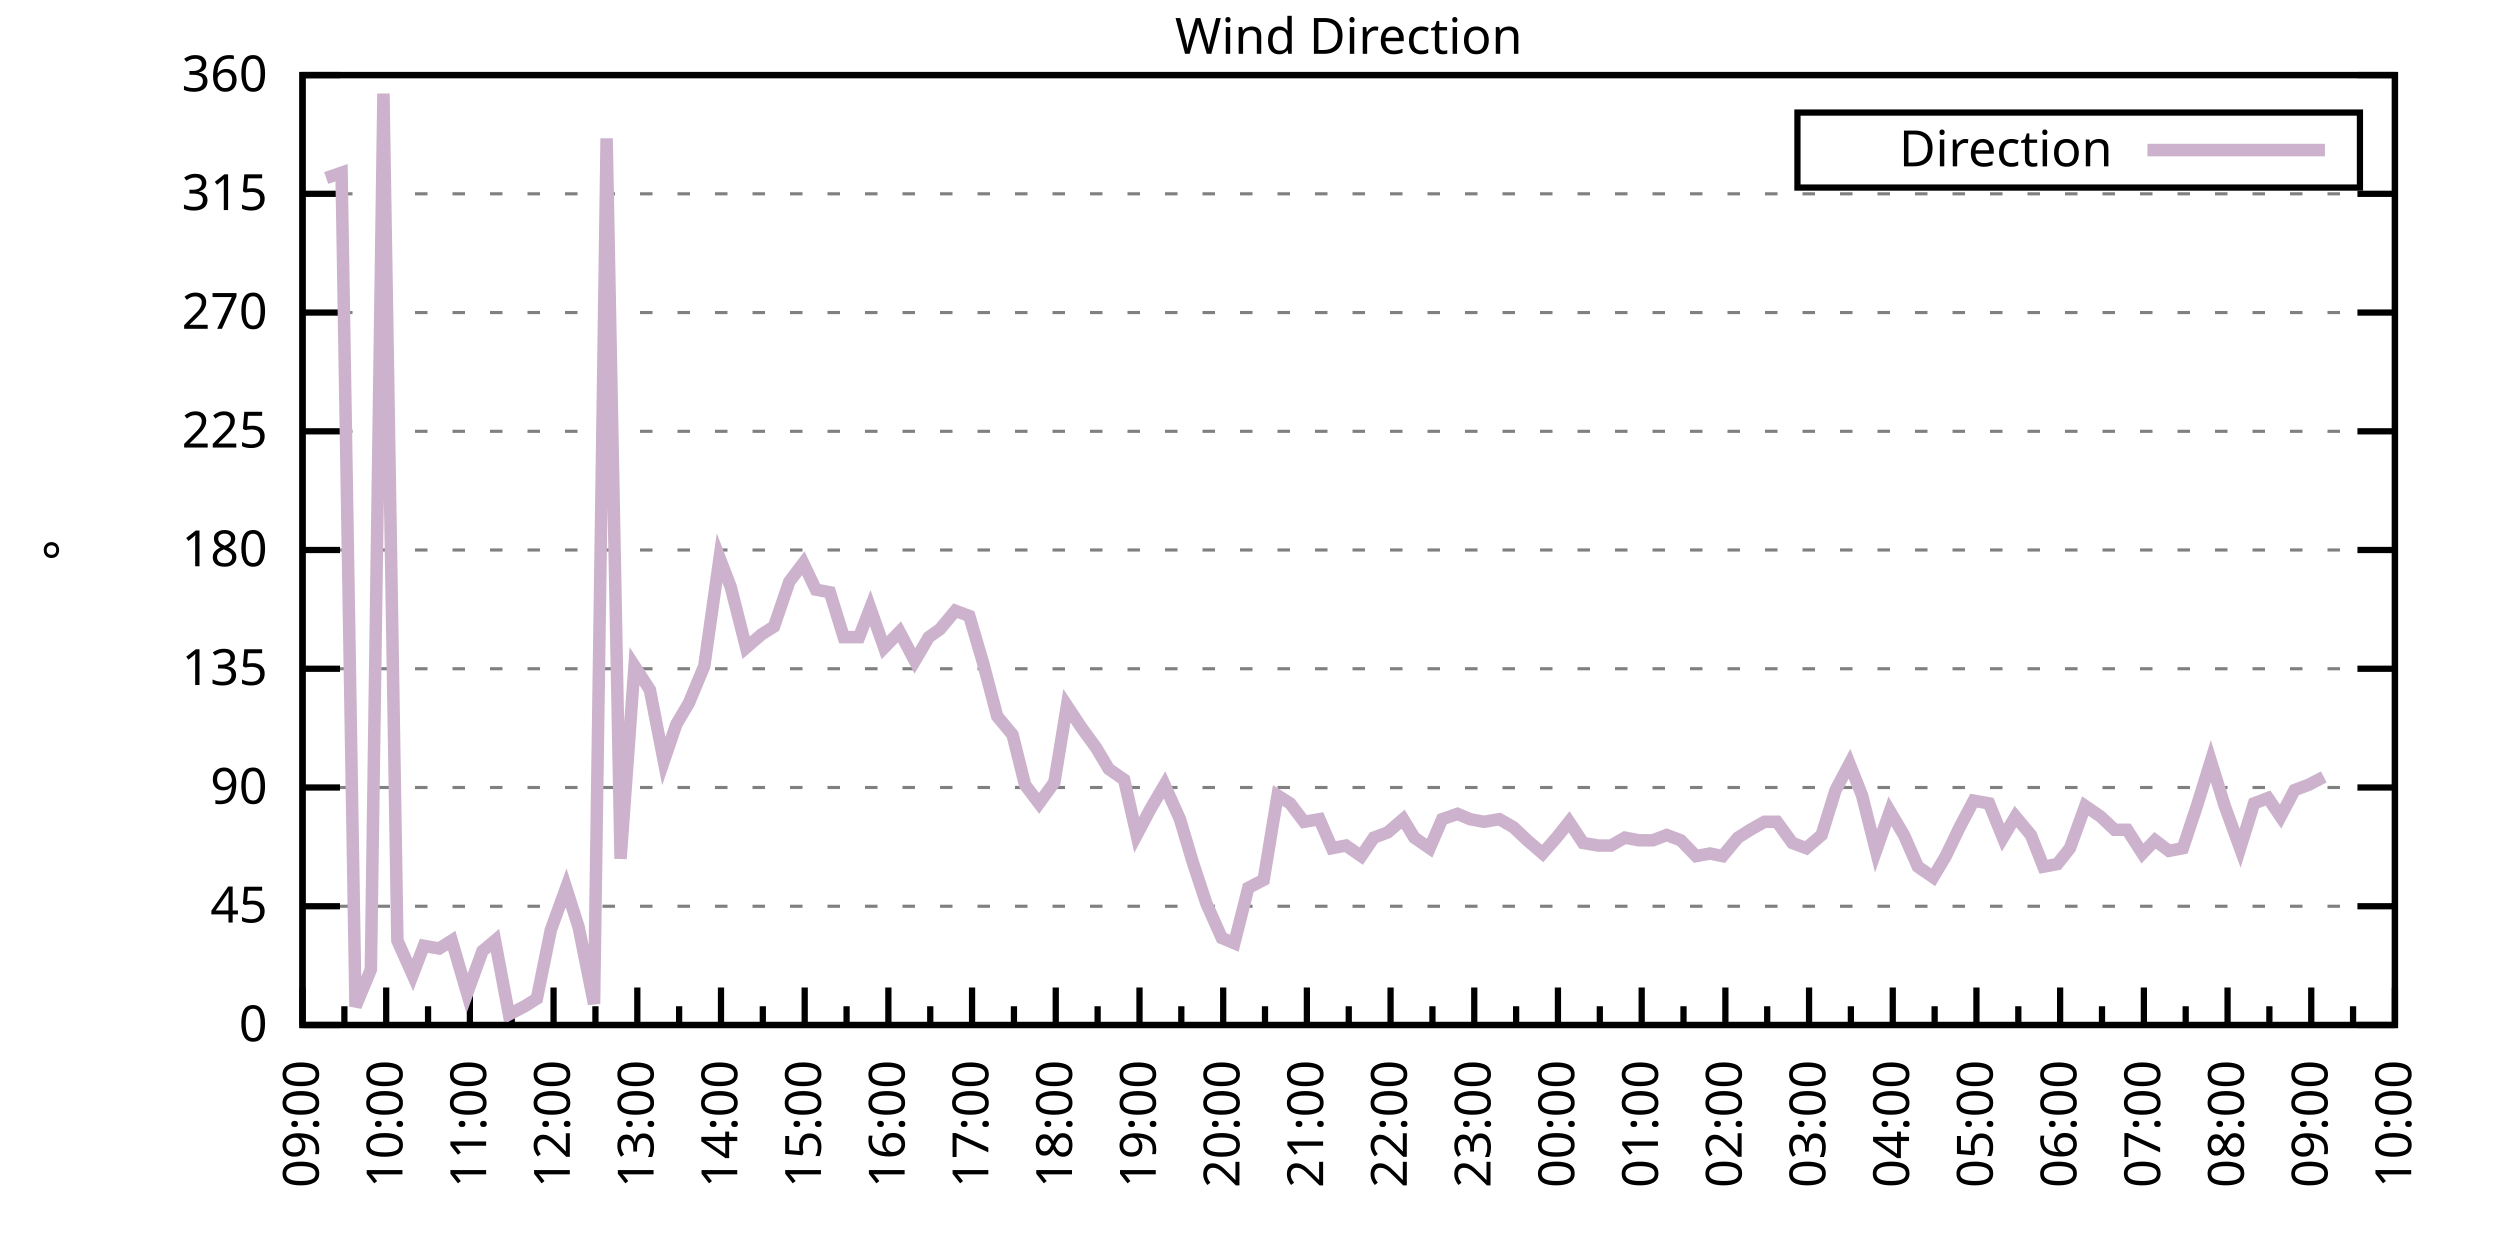
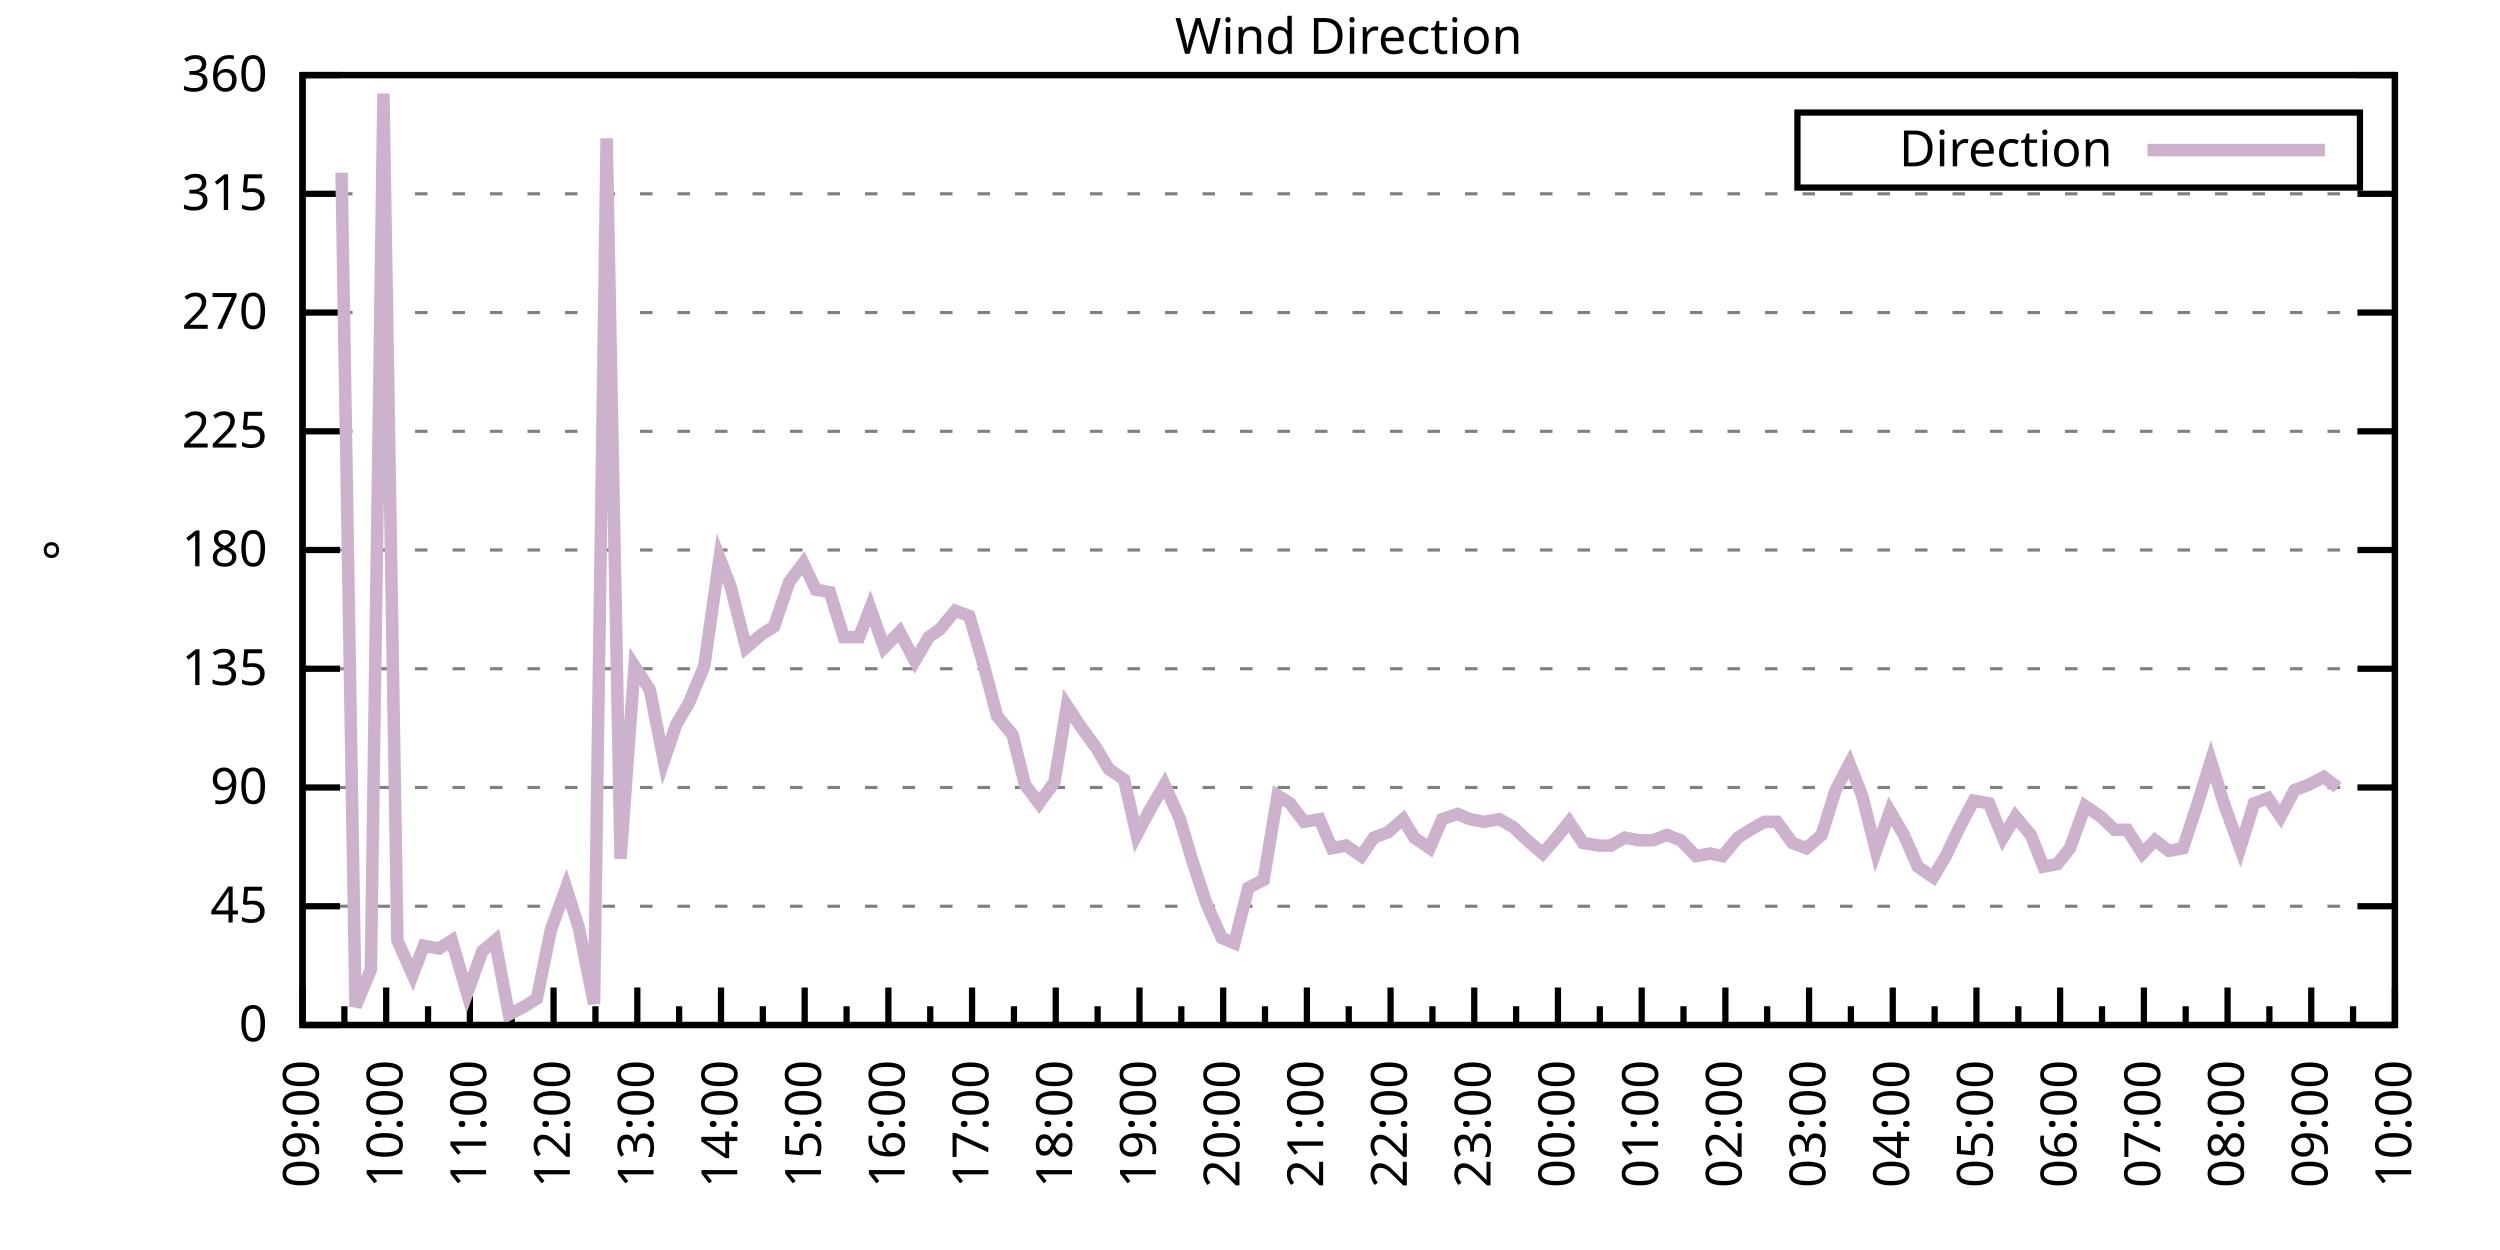
<svg xmlns="http://www.w3.org/2000/svg" xmlns:xlink="http://www.w3.org/1999/xlink" width="400" height="200" viewBox="0 0 400 200">
  <g id="gnuplot_canvas">
    <rect x="0" y="0" width="400" height="200" fill="none" />
    <defs>
      <circle id="gpDot" r="0.5" stroke-width="0.5" stroke="currentColor" />
      <path id="gpPt0" stroke-width="0.333" stroke="currentColor" d="M-1,0 h2 M0,-1 v2" />
      <path id="gpPt1" stroke-width="0.333" stroke="currentColor" d="M-1,-1 L1,1 M1,-1 L-1,1" />
      <path id="gpPt2" stroke-width="0.333" stroke="currentColor" d="M-1,0 L1,0 M0,-1 L0,1 M-1,-1 L1,1 M-1,1 L1,-1" />
      <rect id="gpPt3" stroke-width="0.333" stroke="currentColor" x="-1" y="-1" width="2" height="2" />
      <rect id="gpPt4" stroke-width="0.333" stroke="currentColor" fill="currentColor" x="-1" y="-1" width="2" height="2" />
      <circle id="gpPt5" stroke-width="0.333" stroke="currentColor" cx="0" cy="0" r="1" />
      <use xlink:href="#gpPt5" id="gpPt6" fill="currentColor" stroke="none" />
      <path id="gpPt7" stroke-width="0.333" stroke="currentColor" d="M0,-1.33 L-1.33,0.67 L1.33,0.67 z" />
      <use xlink:href="#gpPt7" id="gpPt8" fill="currentColor" stroke="none" />
      <use xlink:href="#gpPt7" id="gpPt9" stroke="currentColor" transform="rotate(180)" />
      <use xlink:href="#gpPt9" id="gpPt10" fill="currentColor" stroke="none" />
      <use xlink:href="#gpPt3" id="gpPt11" stroke="currentColor" transform="rotate(45)" />
      <use xlink:href="#gpPt11" id="gpPt12" fill="currentColor" stroke="none" />
      <path id="gpPt13" stroke-width="0.333" stroke="currentColor" d="M0,1.330 L1.265,0.411 L0.782,-1.067 L-0.782,-1.076 L-1.265,0.411 z" />
      <use xlink:href="#gpPt13" id="gpPt14" fill="currentColor" stroke="none" />
      <filter id="textbox" filterUnits="objectBoundingBox" x="0" y="0" height="1" width="1">
        <feFlood flood-color="white" flood-opacity="1" result="bgnd" />
        <feComposite in="SourceGraphic" in2="bgnd" operator="atop" />
      </filter>
      <filter id="greybox" filterUnits="objectBoundingBox" x="0" y="0" height="1" width="1">
        <feFlood flood-color="lightgrey" flood-opacity="1" result="grey" />
        <feComposite in="SourceGraphic" in2="grey" operator="atop" />
      </filter>
    </defs>
    <g fill="none" color="white" stroke="currentColor" stroke-width="1.00" stroke-linecap="butt" stroke-linejoin="miter">
</g>
    <g fill="none" color="black" stroke="currentColor" stroke-width="1.00" stroke-linecap="butt" stroke-linejoin="miter">
      <g stroke="none" shape-rendering="crispEdges">
        <polygon fill="rgb(255, 255, 255)" points="48.40,164.00 383.18,164.00 383.18,12.02 48.40,12.02 " />
      </g>
    </g>
    <g fill="none" color="black" stroke="currentColor" stroke-width="1.00" stroke-linecap="butt" stroke-linejoin="miter">
</g>
    <g fill="none" color="black" stroke="black" stroke-width="0.50" stroke-linecap="butt" stroke-linejoin="miter">
</g>
    <g fill="none" color="gray" stroke="currentColor" stroke-width="0.50" stroke-linecap="butt" stroke-linejoin="miter">
      <path stroke="gray" stroke-dasharray="2,4" class="gridline" d="M48.40,164.00 L383.19,164.00  " />
    </g>
    <g fill="none" color="gray" stroke="gray" stroke-width="1.00" stroke-linecap="butt" stroke-linejoin="miter">
</g>
    <g fill="none" color="black" stroke="currentColor" stroke-width="1.00" stroke-linecap="butt" stroke-linejoin="miter">
      <path stroke="black" d="M48.40,164.00 L54.40,164.00 M383.19,164.00 L377.19,164.00  " />
      <g transform="translate(42.80,166.60)" stroke="none" fill="black" font-family="Sans" font-size="8.00" text-anchor="end">
        <text>
          <tspan font-family="Sans"> 0</tspan>
        </text>
      </g>
    </g>
    <g fill="none" color="black" stroke="currentColor" stroke-width="1.00" stroke-linecap="butt" stroke-linejoin="miter">
</g>
    <g fill="none" color="black" stroke="black" stroke-width="0.50" stroke-linecap="butt" stroke-linejoin="miter">
</g>
    <g fill="none" color="gray" stroke="currentColor" stroke-width="0.50" stroke-linecap="butt" stroke-linejoin="miter">
      <path stroke="gray" stroke-dasharray="2,4" class="gridline" d="M48.40,145.00 L383.19,145.00  " />
    </g>
    <g fill="none" color="gray" stroke="gray" stroke-width="1.00" stroke-linecap="butt" stroke-linejoin="miter">
</g>
    <g fill="none" color="black" stroke="currentColor" stroke-width="1.00" stroke-linecap="butt" stroke-linejoin="miter">
      <path stroke="black" d="M48.40,145.00 L54.40,145.00 M383.19,145.00 L377.19,145.00  " />
      <g transform="translate(42.80,147.60)" stroke="none" fill="black" font-family="Sans" font-size="8.00" text-anchor="end">
        <text>
          <tspan font-family="Sans"> 45</tspan>
        </text>
      </g>
    </g>
    <g fill="none" color="black" stroke="currentColor" stroke-width="1.00" stroke-linecap="butt" stroke-linejoin="miter">
</g>
    <g fill="none" color="black" stroke="black" stroke-width="0.50" stroke-linecap="butt" stroke-linejoin="miter">
</g>
    <g fill="none" color="gray" stroke="currentColor" stroke-width="0.50" stroke-linecap="butt" stroke-linejoin="miter">
      <path stroke="gray" stroke-dasharray="2,4" class="gridline" d="M48.40,126.00 L383.19,126.00  " />
    </g>
    <g fill="none" color="gray" stroke="gray" stroke-width="1.00" stroke-linecap="butt" stroke-linejoin="miter">
</g>
    <g fill="none" color="black" stroke="currentColor" stroke-width="1.00" stroke-linecap="butt" stroke-linejoin="miter">
      <path stroke="black" d="M48.40,126.00 L54.40,126.00 M383.19,126.00 L377.19,126.00  " />
      <g transform="translate(42.80,128.60)" stroke="none" fill="black" font-family="Sans" font-size="8.00" text-anchor="end">
        <text>
          <tspan font-family="Sans"> 90</tspan>
        </text>
      </g>
    </g>
    <g fill="none" color="black" stroke="currentColor" stroke-width="1.00" stroke-linecap="butt" stroke-linejoin="miter">
</g>
    <g fill="none" color="black" stroke="black" stroke-width="0.50" stroke-linecap="butt" stroke-linejoin="miter">
</g>
    <g fill="none" color="gray" stroke="currentColor" stroke-width="0.50" stroke-linecap="butt" stroke-linejoin="miter">
      <path stroke="gray" stroke-dasharray="2,4" class="gridline" d="M48.40,107.00 L383.19,107.00  " />
    </g>
    <g fill="none" color="gray" stroke="gray" stroke-width="1.00" stroke-linecap="butt" stroke-linejoin="miter">
</g>
    <g fill="none" color="black" stroke="currentColor" stroke-width="1.00" stroke-linecap="butt" stroke-linejoin="miter">
      <path stroke="black" d="M48.40,107.00 L54.40,107.00 M383.19,107.00 L377.19,107.00  " />
      <g transform="translate(42.80,109.60)" stroke="none" fill="black" font-family="Sans" font-size="8.00" text-anchor="end">
        <text>
          <tspan font-family="Sans"> 135</tspan>
        </text>
      </g>
    </g>
    <g fill="none" color="black" stroke="currentColor" stroke-width="1.00" stroke-linecap="butt" stroke-linejoin="miter">
</g>
    <g fill="none" color="black" stroke="black" stroke-width="0.50" stroke-linecap="butt" stroke-linejoin="miter">
</g>
    <g fill="none" color="gray" stroke="currentColor" stroke-width="0.50" stroke-linecap="butt" stroke-linejoin="miter">
      <path stroke="gray" stroke-dasharray="2,4" class="gridline" d="M48.40,88.00 L383.19,88.00  " />
    </g>
    <g fill="none" color="gray" stroke="gray" stroke-width="1.00" stroke-linecap="butt" stroke-linejoin="miter">
</g>
    <g fill="none" color="black" stroke="currentColor" stroke-width="1.00" stroke-linecap="butt" stroke-linejoin="miter">
      <path stroke="black" d="M48.40,88.00 L54.40,88.00 M383.19,88.00 L377.19,88.00  " />
      <g transform="translate(42.80,90.60)" stroke="none" fill="black" font-family="Sans" font-size="8.00" text-anchor="end">
        <text>
          <tspan font-family="Sans"> 180</tspan>
        </text>
      </g>
    </g>
    <g fill="none" color="black" stroke="currentColor" stroke-width="1.00" stroke-linecap="butt" stroke-linejoin="miter">
</g>
    <g fill="none" color="black" stroke="black" stroke-width="0.50" stroke-linecap="butt" stroke-linejoin="miter">
</g>
    <g fill="none" color="gray" stroke="currentColor" stroke-width="0.50" stroke-linecap="butt" stroke-linejoin="miter">
      <path stroke="gray" stroke-dasharray="2,4" class="gridline" d="M48.40,69.01 L383.19,69.01  " />
    </g>
    <g fill="none" color="gray" stroke="gray" stroke-width="1.00" stroke-linecap="butt" stroke-linejoin="miter">
</g>
    <g fill="none" color="black" stroke="currentColor" stroke-width="1.00" stroke-linecap="butt" stroke-linejoin="miter">
      <path stroke="black" d="M48.40,69.01 L54.40,69.01 M383.19,69.01 L377.19,69.01  " />
      <g transform="translate(42.80,71.61)" stroke="none" fill="black" font-family="Sans" font-size="8.00" text-anchor="end">
        <text>
          <tspan font-family="Sans"> 225</tspan>
        </text>
      </g>
    </g>
    <g fill="none" color="black" stroke="currentColor" stroke-width="1.00" stroke-linecap="butt" stroke-linejoin="miter">
</g>
    <g fill="none" color="black" stroke="black" stroke-width="0.50" stroke-linecap="butt" stroke-linejoin="miter">
</g>
    <g fill="none" color="gray" stroke="currentColor" stroke-width="0.50" stroke-linecap="butt" stroke-linejoin="miter">
      <path stroke="gray" stroke-dasharray="2,4" class="gridline" d="M48.40,50.01 L383.19,50.01  " />
    </g>
    <g fill="none" color="gray" stroke="gray" stroke-width="1.00" stroke-linecap="butt" stroke-linejoin="miter">
</g>
    <g fill="none" color="black" stroke="currentColor" stroke-width="1.00" stroke-linecap="butt" stroke-linejoin="miter">
      <path stroke="black" d="M48.40,50.01 L54.40,50.01 M383.19,50.01 L377.19,50.01  " />
      <g transform="translate(42.80,52.61)" stroke="none" fill="black" font-family="Sans" font-size="8.00" text-anchor="end">
        <text>
          <tspan font-family="Sans"> 270</tspan>
        </text>
      </g>
    </g>
    <g fill="none" color="black" stroke="currentColor" stroke-width="1.00" stroke-linecap="butt" stroke-linejoin="miter">
</g>
    <g fill="none" color="black" stroke="black" stroke-width="0.50" stroke-linecap="butt" stroke-linejoin="miter">
</g>
    <g fill="none" color="gray" stroke="currentColor" stroke-width="0.50" stroke-linecap="butt" stroke-linejoin="miter">
      <path stroke="gray" stroke-dasharray="2,4" class="gridline" d="M48.40,31.01 L383.19,31.01  " />
    </g>
    <g fill="none" color="gray" stroke="gray" stroke-width="1.00" stroke-linecap="butt" stroke-linejoin="miter">
</g>
    <g fill="none" color="black" stroke="currentColor" stroke-width="1.00" stroke-linecap="butt" stroke-linejoin="miter">
      <path stroke="black" d="M48.40,31.01 L54.40,31.01 M383.19,31.01 L377.19,31.01  " />
      <g transform="translate(42.80,33.61)" stroke="none" fill="black" font-family="Sans" font-size="8.00" text-anchor="end">
        <text>
          <tspan font-family="Sans"> 315</tspan>
        </text>
      </g>
    </g>
    <g fill="none" color="black" stroke="currentColor" stroke-width="1.00" stroke-linecap="butt" stroke-linejoin="miter">
</g>
    <g fill="none" color="black" stroke="black" stroke-width="0.50" stroke-linecap="butt" stroke-linejoin="miter">
</g>
    <g fill="none" color="gray" stroke="currentColor" stroke-width="0.50" stroke-linecap="butt" stroke-linejoin="miter">
      <path stroke="gray" stroke-dasharray="2,4" class="gridline" d="M48.40,12.01 L383.19,12.01  " />
    </g>
    <g fill="none" color="gray" stroke="gray" stroke-width="1.00" stroke-linecap="butt" stroke-linejoin="miter">
</g>
    <g fill="none" color="black" stroke="currentColor" stroke-width="1.00" stroke-linecap="butt" stroke-linejoin="miter">
      <path stroke="black" d="M48.40,12.01 L54.40,12.01 M383.19,12.01 L377.19,12.01  " />
      <g transform="translate(42.80,14.61)" stroke="none" fill="black" font-family="Sans" font-size="8.00" text-anchor="end">
        <text>
          <tspan font-family="Sans"> 360</tspan>
        </text>
      </g>
    </g>
    <g fill="none" color="black" stroke="currentColor" stroke-width="1.00" stroke-linecap="butt" stroke-linejoin="miter">
      <path stroke="black" d="M48.40,164.00 L48.40,158.00  " />
      <g transform="translate(51.00,169.60) rotate(270)" stroke="none" fill="black" font-family="Sans" font-size="8.00" text-anchor="end">
        <text>
          <tspan font-family="Sans">09:00</tspan>
        </text>
      </g>
    </g>
    <g fill="none" color="black" stroke="currentColor" stroke-width="1.00" stroke-linecap="butt" stroke-linejoin="miter">
      <path stroke="black" d="M55.10,164.00 L55.10,161.00 M61.79,164.00 L61.79,158.00  " />
      <g transform="translate(64.39,169.60) rotate(270)" stroke="none" fill="black" font-family="Sans" font-size="8.00" text-anchor="end">
        <text>
          <tspan font-family="Sans">10:00</tspan>
        </text>
      </g>
    </g>
    <g fill="none" color="black" stroke="currentColor" stroke-width="1.00" stroke-linecap="butt" stroke-linejoin="miter">
      <path stroke="black" d="M68.49,164.00 L68.49,161.00 M75.18,164.00 L75.18,158.00  " />
      <g transform="translate(77.78,169.60) rotate(270)" stroke="none" fill="black" font-family="Sans" font-size="8.00" text-anchor="end">
        <text>
          <tspan font-family="Sans">11:00</tspan>
        </text>
      </g>
    </g>
    <g fill="none" color="black" stroke="currentColor" stroke-width="1.00" stroke-linecap="butt" stroke-linejoin="miter">
      <path stroke="black" d="M81.88,164.00 L81.88,161.00 M88.57,164.00 L88.57,158.00  " />
      <g transform="translate(91.17,169.60) rotate(270)" stroke="none" fill="black" font-family="Sans" font-size="8.00" text-anchor="end">
        <text>
          <tspan font-family="Sans">12:00</tspan>
        </text>
      </g>
    </g>
    <g fill="none" color="black" stroke="currentColor" stroke-width="1.00" stroke-linecap="butt" stroke-linejoin="miter">
      <path stroke="black" d="M95.27,164.00 L95.27,161.00 M101.97,164.00 L101.97,158.00  " />
      <g transform="translate(104.57,169.60) rotate(270)" stroke="none" fill="black" font-family="Sans" font-size="8.00" text-anchor="end">
        <text>
          <tspan font-family="Sans">13:00</tspan>
        </text>
      </g>
    </g>
    <g fill="none" color="black" stroke="currentColor" stroke-width="1.00" stroke-linecap="butt" stroke-linejoin="miter">
      <path stroke="black" d="M108.66,164.00 L108.66,161.00 M115.36,164.00 L115.36,158.00  " />
      <g transform="translate(117.96,169.60) rotate(270)" stroke="none" fill="black" font-family="Sans" font-size="8.00" text-anchor="end">
        <text>
          <tspan font-family="Sans">14:00</tspan>
        </text>
      </g>
    </g>
    <g fill="none" color="black" stroke="currentColor" stroke-width="1.00" stroke-linecap="butt" stroke-linejoin="miter">
      <path stroke="black" d="M122.05,164.00 L122.05,161.00 M128.75,164.00 L128.75,158.00  " />
      <g transform="translate(131.35,169.60) rotate(270)" stroke="none" fill="black" font-family="Sans" font-size="8.00" text-anchor="end">
        <text>
          <tspan font-family="Sans">15:00</tspan>
        </text>
      </g>
    </g>
    <g fill="none" color="black" stroke="currentColor" stroke-width="1.00" stroke-linecap="butt" stroke-linejoin="miter">
      <path stroke="black" d="M135.45,164.00 L135.45,161.00 M142.14,164.00 L142.14,158.00  " />
      <g transform="translate(144.74,169.60) rotate(270)" stroke="none" fill="black" font-family="Sans" font-size="8.00" text-anchor="end">
        <text>
          <tspan font-family="Sans">16:00</tspan>
        </text>
      </g>
    </g>
    <g fill="none" color="black" stroke="currentColor" stroke-width="1.00" stroke-linecap="butt" stroke-linejoin="miter">
      <path stroke="black" d="M148.84,164.00 L148.84,161.00 M155.53,164.00 L155.53,158.00  " />
      <g transform="translate(158.13,169.60) rotate(270)" stroke="none" fill="black" font-family="Sans" font-size="8.00" text-anchor="end">
        <text>
          <tspan font-family="Sans">17:00</tspan>
        </text>
      </g>
    </g>
    <g fill="none" color="black" stroke="currentColor" stroke-width="1.00" stroke-linecap="butt" stroke-linejoin="miter">
      <path stroke="black" d="M162.23,164.00 L162.23,161.00 M168.92,164.00 L168.92,158.00  " />
      <g transform="translate(171.52,169.60) rotate(270)" stroke="none" fill="black" font-family="Sans" font-size="8.00" text-anchor="end">
        <text>
          <tspan font-family="Sans">18:00</tspan>
        </text>
      </g>
    </g>
    <g fill="none" color="black" stroke="currentColor" stroke-width="1.00" stroke-linecap="butt" stroke-linejoin="miter">
      <path stroke="black" d="M175.62,164.00 L175.62,161.00 M182.32,164.00 L182.32,158.00  " />
      <g transform="translate(184.92,169.60) rotate(270)" stroke="none" fill="black" font-family="Sans" font-size="8.00" text-anchor="end">
        <text>
          <tspan font-family="Sans">19:00</tspan>
        </text>
      </g>
    </g>
    <g fill="none" color="black" stroke="currentColor" stroke-width="1.00" stroke-linecap="butt" stroke-linejoin="miter">
      <path stroke="black" d="M189.01,164.00 L189.01,161.00 M195.71,164.00 L195.71,158.00  " />
      <g transform="translate(198.31,169.60) rotate(270)" stroke="none" fill="black" font-family="Sans" font-size="8.00" text-anchor="end">
        <text>
          <tspan font-family="Sans">20:00</tspan>
        </text>
      </g>
    </g>
    <g fill="none" color="black" stroke="currentColor" stroke-width="1.00" stroke-linecap="butt" stroke-linejoin="miter">
      <path stroke="black" d="M202.40,164.00 L202.40,161.00 M209.10,164.00 L209.10,158.00  " />
      <g transform="translate(211.70,169.60) rotate(270)" stroke="none" fill="black" font-family="Sans" font-size="8.00" text-anchor="end">
        <text>
          <tspan font-family="Sans">21:00</tspan>
        </text>
      </g>
    </g>
    <g fill="none" color="black" stroke="currentColor" stroke-width="1.00" stroke-linecap="butt" stroke-linejoin="miter">
      <path stroke="black" d="M215.80,164.00 L215.80,161.00 M222.49,164.00 L222.49,158.00  " />
      <g transform="translate(225.09,169.60) rotate(270)" stroke="none" fill="black" font-family="Sans" font-size="8.00" text-anchor="end">
        <text>
          <tspan font-family="Sans">22:00</tspan>
        </text>
      </g>
    </g>
    <g fill="none" color="black" stroke="currentColor" stroke-width="1.00" stroke-linecap="butt" stroke-linejoin="miter">
      <path stroke="black" d="M229.19,164.00 L229.19,161.00 M235.88,164.00 L235.88,158.00  " />
      <g transform="translate(238.48,169.60) rotate(270)" stroke="none" fill="black" font-family="Sans" font-size="8.00" text-anchor="end">
        <text>
          <tspan font-family="Sans">23:00</tspan>
        </text>
      </g>
    </g>
    <g fill="none" color="black" stroke="currentColor" stroke-width="1.00" stroke-linecap="butt" stroke-linejoin="miter">
      <path stroke="black" d="M242.58,164.00 L242.58,161.00 M249.27,164.00 L249.27,158.00  " />
      <g transform="translate(251.87,169.60) rotate(270)" stroke="none" fill="black" font-family="Sans" font-size="8.00" text-anchor="end">
        <text>
          <tspan font-family="Sans">00:00</tspan>
        </text>
      </g>
    </g>
    <g fill="none" color="black" stroke="currentColor" stroke-width="1.00" stroke-linecap="butt" stroke-linejoin="miter">
      <path stroke="black" d="M255.97,164.00 L255.97,161.00 M262.67,164.00 L262.67,158.00  " />
      <g transform="translate(265.27,169.60) rotate(270)" stroke="none" fill="black" font-family="Sans" font-size="8.00" text-anchor="end">
        <text>
          <tspan font-family="Sans">01:00</tspan>
        </text>
      </g>
    </g>
    <g fill="none" color="black" stroke="currentColor" stroke-width="1.00" stroke-linecap="butt" stroke-linejoin="miter">
      <path stroke="black" d="M269.36,164.00 L269.36,161.00 M276.06,164.00 L276.06,158.00  " />
      <g transform="translate(278.66,169.60) rotate(270)" stroke="none" fill="black" font-family="Sans" font-size="8.00" text-anchor="end">
        <text>
          <tspan font-family="Sans">02:00</tspan>
        </text>
      </g>
    </g>
    <g fill="none" color="black" stroke="currentColor" stroke-width="1.00" stroke-linecap="butt" stroke-linejoin="miter">
      <path stroke="black" d="M282.75,164.00 L282.75,161.00 M289.45,164.00 L289.45,158.00  " />
      <g transform="translate(292.05,169.60) rotate(270)" stroke="none" fill="black" font-family="Sans" font-size="8.00" text-anchor="end">
        <text>
          <tspan font-family="Sans">03:00</tspan>
        </text>
      </g>
    </g>
    <g fill="none" color="black" stroke="currentColor" stroke-width="1.00" stroke-linecap="butt" stroke-linejoin="miter">
      <path stroke="black" d="M296.14,164.00 L296.14,161.00 M302.84,164.00 L302.84,158.00  " />
      <g transform="translate(305.44,169.60) rotate(270)" stroke="none" fill="black" font-family="Sans" font-size="8.00" text-anchor="end">
        <text>
          <tspan font-family="Sans">04:00</tspan>
        </text>
      </g>
    </g>
    <g fill="none" color="black" stroke="currentColor" stroke-width="1.00" stroke-linecap="butt" stroke-linejoin="miter">
      <path stroke="black" d="M309.54,164.00 L309.54,161.00 M316.23,164.00 L316.23,158.00  " />
      <g transform="translate(318.83,169.60) rotate(270)" stroke="none" fill="black" font-family="Sans" font-size="8.00" text-anchor="end">
        <text>
          <tspan font-family="Sans">05:00</tspan>
        </text>
      </g>
    </g>
    <g fill="none" color="black" stroke="currentColor" stroke-width="1.00" stroke-linecap="butt" stroke-linejoin="miter">
      <path stroke="black" d="M322.93,164.00 L322.93,161.00 M329.62,164.00 L329.62,158.00  " />
      <g transform="translate(332.22,169.60) rotate(270)" stroke="none" fill="black" font-family="Sans" font-size="8.00" text-anchor="end">
        <text>
          <tspan font-family="Sans">06:00</tspan>
        </text>
      </g>
    </g>
    <g fill="none" color="black" stroke="currentColor" stroke-width="1.00" stroke-linecap="butt" stroke-linejoin="miter">
      <path stroke="black" d="M336.32,164.00 L336.32,161.00 M343.02,164.00 L343.02,158.00  " />
      <g transform="translate(345.62,169.60) rotate(270)" stroke="none" fill="black" font-family="Sans" font-size="8.00" text-anchor="end">
        <text>
          <tspan font-family="Sans">07:00</tspan>
        </text>
      </g>
    </g>
    <g fill="none" color="black" stroke="currentColor" stroke-width="1.00" stroke-linecap="butt" stroke-linejoin="miter">
      <path stroke="black" d="M349.71,164.00 L349.71,161.00 M356.41,164.00 L356.41,158.00  " />
      <g transform="translate(359.01,169.60) rotate(270)" stroke="none" fill="black" font-family="Sans" font-size="8.00" text-anchor="end">
        <text>
          <tspan font-family="Sans">08:00</tspan>
        </text>
      </g>
    </g>
    <g fill="none" color="black" stroke="currentColor" stroke-width="1.00" stroke-linecap="butt" stroke-linejoin="miter">
      <path stroke="black" d="M363.10,164.00 L363.10,161.00 M369.80,164.00 L369.80,158.00  " />
      <g transform="translate(372.40,169.60) rotate(270)" stroke="none" fill="black" font-family="Sans" font-size="8.00" text-anchor="end">
        <text>
          <tspan font-family="Sans">09:00</tspan>
        </text>
      </g>
    </g>
    <g fill="none" color="black" stroke="currentColor" stroke-width="1.00" stroke-linecap="butt" stroke-linejoin="miter">
      <path stroke="black" d="M376.49,164.00 L376.49,161.00 M383.19,164.00 L383.19,158.00  " />
      <g transform="translate(385.79,169.60) rotate(270)" stroke="none" fill="black" font-family="Sans" font-size="8.00" text-anchor="end">
        <text>
          <tspan font-family="Sans">10:00</tspan>
        </text>
      </g>
    </g>
    <g fill="none" color="black" stroke="currentColor" stroke-width="1.00" stroke-linecap="butt" stroke-linejoin="miter">
</g>
    <g fill="none" color="black" stroke="currentColor" stroke-width="1.00" stroke-linecap="butt" stroke-linejoin="miter">
      <path stroke="black" d="M48.40,12.01 L48.40,164.00 L383.19,164.00 L383.19,12.01 L48.40,12.01 Z  " />
    </g>
    <g fill="none" color="black" stroke="currentColor" stroke-width="1.00" stroke-linecap="butt" stroke-linejoin="miter">
      <g transform="translate(12.80,88.01) rotate(270)" stroke="none" fill="black" font-family="Sans" font-size="8.00" text-anchor="middle">
        <text>
          <tspan font-family="Sans">°</tspan>
        </text>
      </g>
    </g>
    <g fill="none" color="black" stroke="currentColor" stroke-width="1.00" stroke-linecap="butt" stroke-linejoin="miter">
</g>
    <g fill="none" color="black" stroke="currentColor" stroke-width="1.00" stroke-linecap="butt" stroke-linejoin="miter">
      <path stroke="black" d="M287.59,30.01 L287.59,18.01 L377.59,18.01 L377.59,30.01 L287.59,30.01 Z  " />
    </g>
    <g id="Wind_direction_plot_1">
      <g fill="none" color="white" stroke="black" stroke-width="2.00" stroke-linecap="butt" stroke-linejoin="miter">
</g>
      <g fill="none" color="black" stroke="currentColor" stroke-width="2.00" stroke-linecap="butt" stroke-linejoin="miter">
        <g transform="translate(337.99,26.61)" stroke="none" fill="black" font-family="Sans" font-size="8.00" text-anchor="end">
          <text>
            <tspan font-family="Sans">Direction</tspan>
          </text>
        </g>
      </g>
      <g fill="none" color="black" stroke="currentColor" stroke-width="2.00" stroke-linecap="butt" stroke-linejoin="miter">
-         <path stroke="rgb(204, 178, 204)" d="M343.59,24.01 L371.99,24.01 M52.19,28.48 L54.65,27.63 L56.88,161.04 L59.34,155.13 L61.35,14.97 L63.58,150.49   L66.03,155.98 L67.82,151.33 L70.27,151.76 L72.28,150.49 L74.74,158.93 L77.19,152.18 L79.20,150.49 L81.43,162.31   L83.89,161.04 L85.90,159.78 L88.13,148.80 L90.58,142.05 L92.59,148.38 L95.05,160.62 L97.06,22.14 L99.29,137.40   L101.52,106.58 L103.98,110.38 L106.21,121.78 L108.22,115.87 L110.22,112.49 L112.68,106.58 L115.13,89.27 L116.92,93.92   L119.38,103.63 L121.83,101.52 L123.84,100.25 L126.29,93.07 L128.53,90.12 L130.54,94.34 L132.77,94.76 L135.00,101.94   L137.45,101.94 L139.24,97.29 L141.47,103.63 L143.93,101.09 L146.38,105.74 L148.61,101.94 L150.40,100.67 L152.85,97.72   L155.09,98.56 L157.32,106.16 L159.55,114.60 L162.01,117.56 L164.01,125.58 L166.25,128.54 L168.70,125.16 L170.71,112.91   L172.94,116.29 L175.40,119.67 L177.41,123.05 L179.86,124.74 L181.87,133.60 L184.10,129.38 L186.33,125.58 L188.79,131.07   L190.80,137.82 L193.03,144.58 L195.48,150.07 L197.49,150.91 L199.73,142.05 L202.18,140.78 L204.41,127.27 L206.42,128.54   L208.65,131.49 L211.11,131.07 L213.12,135.71 L215.35,135.29 L217.80,136.98 L219.81,134.02 L222.04,133.18 L224.50,131.07   L226.29,134.02 L228.74,135.71 L230.75,131.07 L233.20,130.22 L235.21,131.07 L237.44,131.49 L239.90,131.07 L242.13,132.34   L244.36,134.45 L246.82,136.56 L249.05,134.02 L251.06,131.49 L253.29,134.87 L255.75,135.29 L257.76,135.29 L259.99,134.02   L262.22,134.45 L264.45,134.45 L266.68,133.60 L268.92,134.45 L271.37,136.98 L273.60,136.56 L275.61,136.98 L278.07,134.02   L280.07,132.76 L282.31,131.49 L284.32,131.49 L286.77,134.87 L289.00,135.71 L291.46,133.60 L293.69,126.42 L295.92,122.20   L297.93,127.27 L300.16,136.14 L302.39,129.80 L304.63,133.60 L306.86,138.67 L309.31,140.36 L311.32,136.98 L313.55,132.34   L315.79,128.11 L318.24,128.54 L320.47,134.02 L322.48,130.65 L324.94,133.60 L326.95,138.67 L329.18,138.25 L331.19,135.71   L333.64,128.96 L336.10,130.65 L338.33,132.76 L340.34,132.76 L342.79,136.56 L344.80,134.45 L347.03,136.14 L349.26,135.71   L351.50,128.96 L353.73,121.78 L355.96,128.96 L358.42,135.71 L360.65,128.54 L362.88,127.69 L364.89,130.65 L367.12,126.42   L369.35,125.58 L371.81,124.31  " />
+         <path stroke="rgb(204, 178, 204)" d="M343.59,24.01 L371.99,24.01 M54.65,27.63 L56.88,161.04 L59.34,155.13 L61.35,14.97 L63.58,150.49 L66.03,155.98   L67.82,151.33 L70.27,151.76 L72.28,150.49 L74.74,158.93 L77.19,152.18 L79.20,150.49 L81.43,162.31 L83.89,161.04   L85.90,159.78 L88.13,148.80 L90.58,142.05 L92.59,148.38 L95.05,160.62 L97.06,22.14 L99.29,137.40 L101.52,106.58   L103.98,110.38 L106.21,121.78 L108.22,115.87 L110.22,112.49 L112.68,106.58 L115.13,89.27 L116.92,93.92 L119.38,103.63   L121.83,101.52 L123.84,100.25 L126.29,93.07 L128.53,90.12 L130.54,94.34 L132.77,94.76 L135.00,101.94 L137.45,101.94   L139.24,97.29 L141.47,103.63 L143.93,101.09 L146.38,105.74 L148.61,101.94 L150.40,100.67 L152.85,97.72 L155.09,98.56   L157.32,106.16 L159.55,114.60 L162.01,117.56 L164.01,125.58 L166.25,128.54 L168.70,125.16 L170.71,112.91 L172.94,116.29   L175.40,119.67 L177.41,123.05 L179.86,124.74 L181.87,133.60 L184.10,129.38 L186.33,125.58 L188.79,131.07 L190.80,137.82   L193.03,144.58 L195.48,150.07 L197.49,150.91 L199.73,142.05 L202.18,140.78 L204.41,127.27 L206.42,128.54 L208.65,131.49   L211.11,131.07 L213.12,135.71 L215.35,135.29 L217.80,136.98 L219.81,134.02 L222.04,133.18 L224.50,131.07 L226.29,134.02   L228.74,135.71 L230.75,131.07 L233.20,130.22 L235.21,131.07 L237.44,131.49 L239.90,131.07 L242.13,132.34 L244.36,134.45   L246.82,136.56 L249.05,134.02 L251.06,131.49 L253.29,134.87 L255.75,135.29 L257.76,135.29 L259.99,134.02 L262.22,134.45   L264.45,134.45 L266.68,133.60 L268.92,134.45 L271.37,136.98 L273.60,136.56 L275.61,136.98 L278.07,134.02 L280.07,132.76   L282.31,131.49 L284.32,131.49 L286.77,134.87 L289.00,135.71 L291.46,133.60 L293.69,126.42 L295.92,122.20 L297.93,127.27   L300.16,136.14 L302.39,129.80 L304.63,133.60 L306.86,138.67 L309.31,140.36 L311.32,136.98 L313.55,132.34 L315.79,128.11   L318.24,128.54 L320.47,134.02 L322.48,130.65 L324.94,133.60 L326.95,138.67 L329.18,138.25 L331.19,135.71 L333.64,128.96   L336.10,130.65 L338.33,132.76 L340.34,132.76 L342.79,136.56 L344.80,134.45 L347.03,136.14 L349.26,135.71 L351.50,128.96   L353.73,121.78 L355.96,128.96 L358.42,135.71 L360.65,128.54 L362.88,127.69 L364.89,130.65 L367.12,126.42 L369.35,125.58   L371.81,124.31 L374.04,126.00  " />
      </g>
    </g>
    <g fill="none" color="black" stroke="currentColor" stroke-width="2.00" stroke-linecap="butt" stroke-linejoin="miter">
</g>
    <g fill="none" color="black" stroke="black" stroke-width="1.00" stroke-linecap="butt" stroke-linejoin="miter">
</g>
    <g fill="none" color="black" stroke="currentColor" stroke-width="1.00" stroke-linecap="butt" stroke-linejoin="miter">
      <path stroke="black" d="M48.40,12.01 L48.40,164.00 L383.19,164.00 L383.19,12.01 L48.40,12.01 Z  " />
    </g>
    <g fill="none" color="black" stroke="currentColor" stroke-width="1.00" stroke-linecap="butt" stroke-linejoin="miter">
      <g transform="translate(215.79,8.61)" stroke="none" fill="black" font-family="Sans" font-size="8.00" text-anchor="middle">
        <text>
          <tspan font-family="Sans">Wind Direction</tspan>
        </text>
      </g>
    </g>
    <g fill="none" color="black" stroke="currentColor" stroke-width="1.00" stroke-linecap="butt" stroke-linejoin="miter">
</g>
  </g>
</svg>
